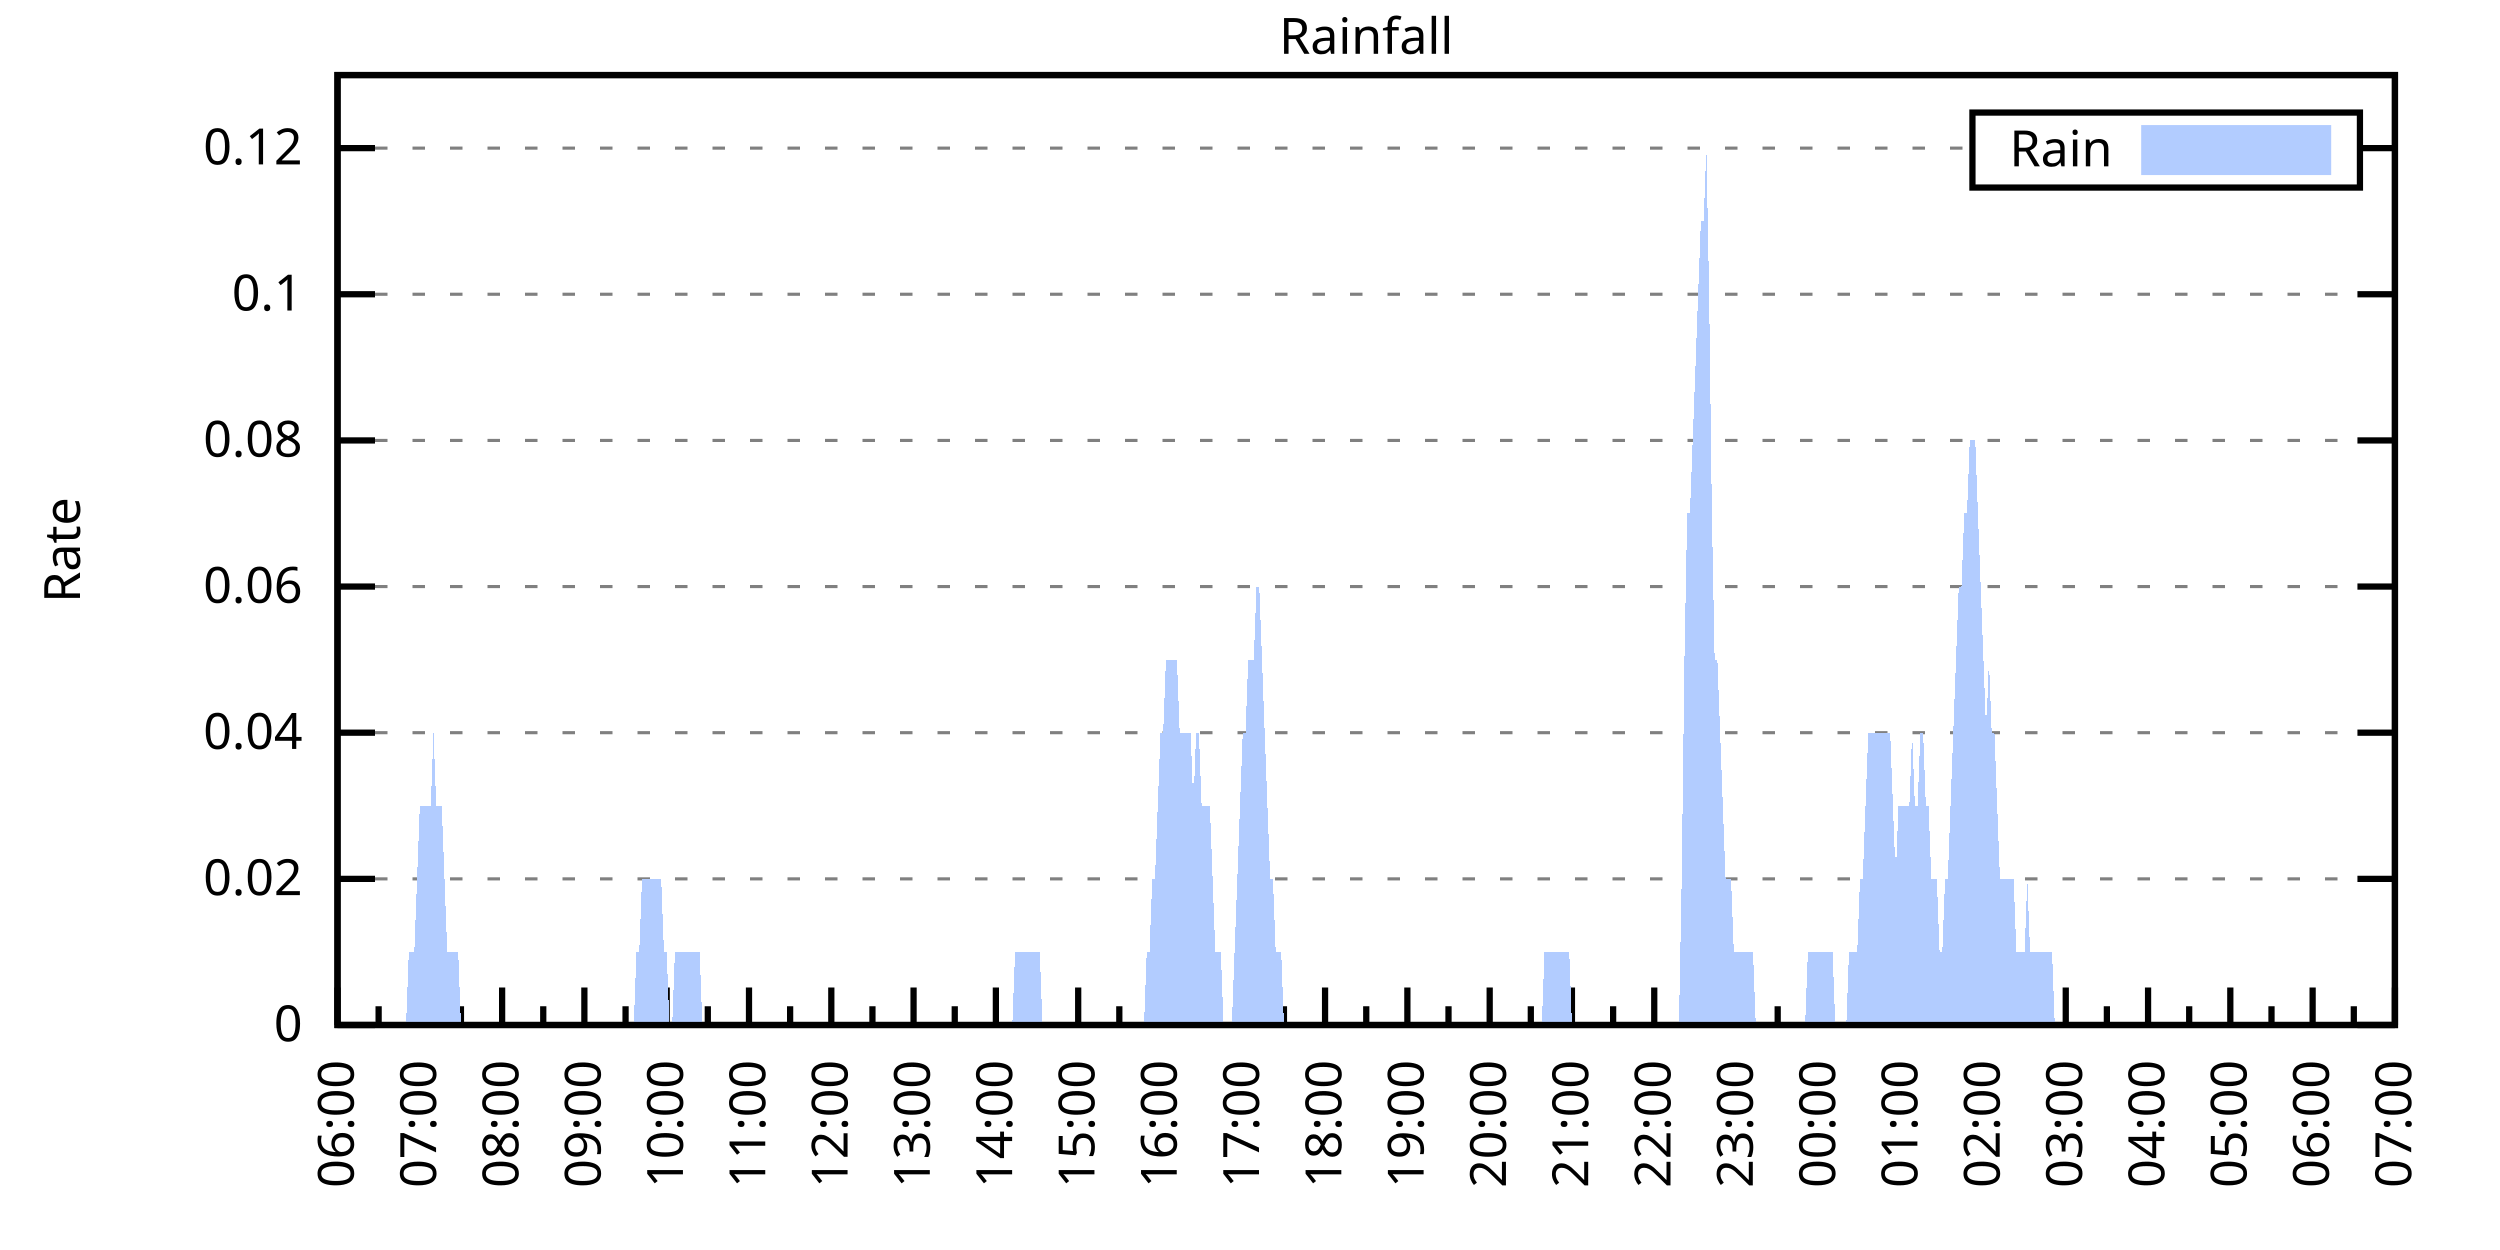
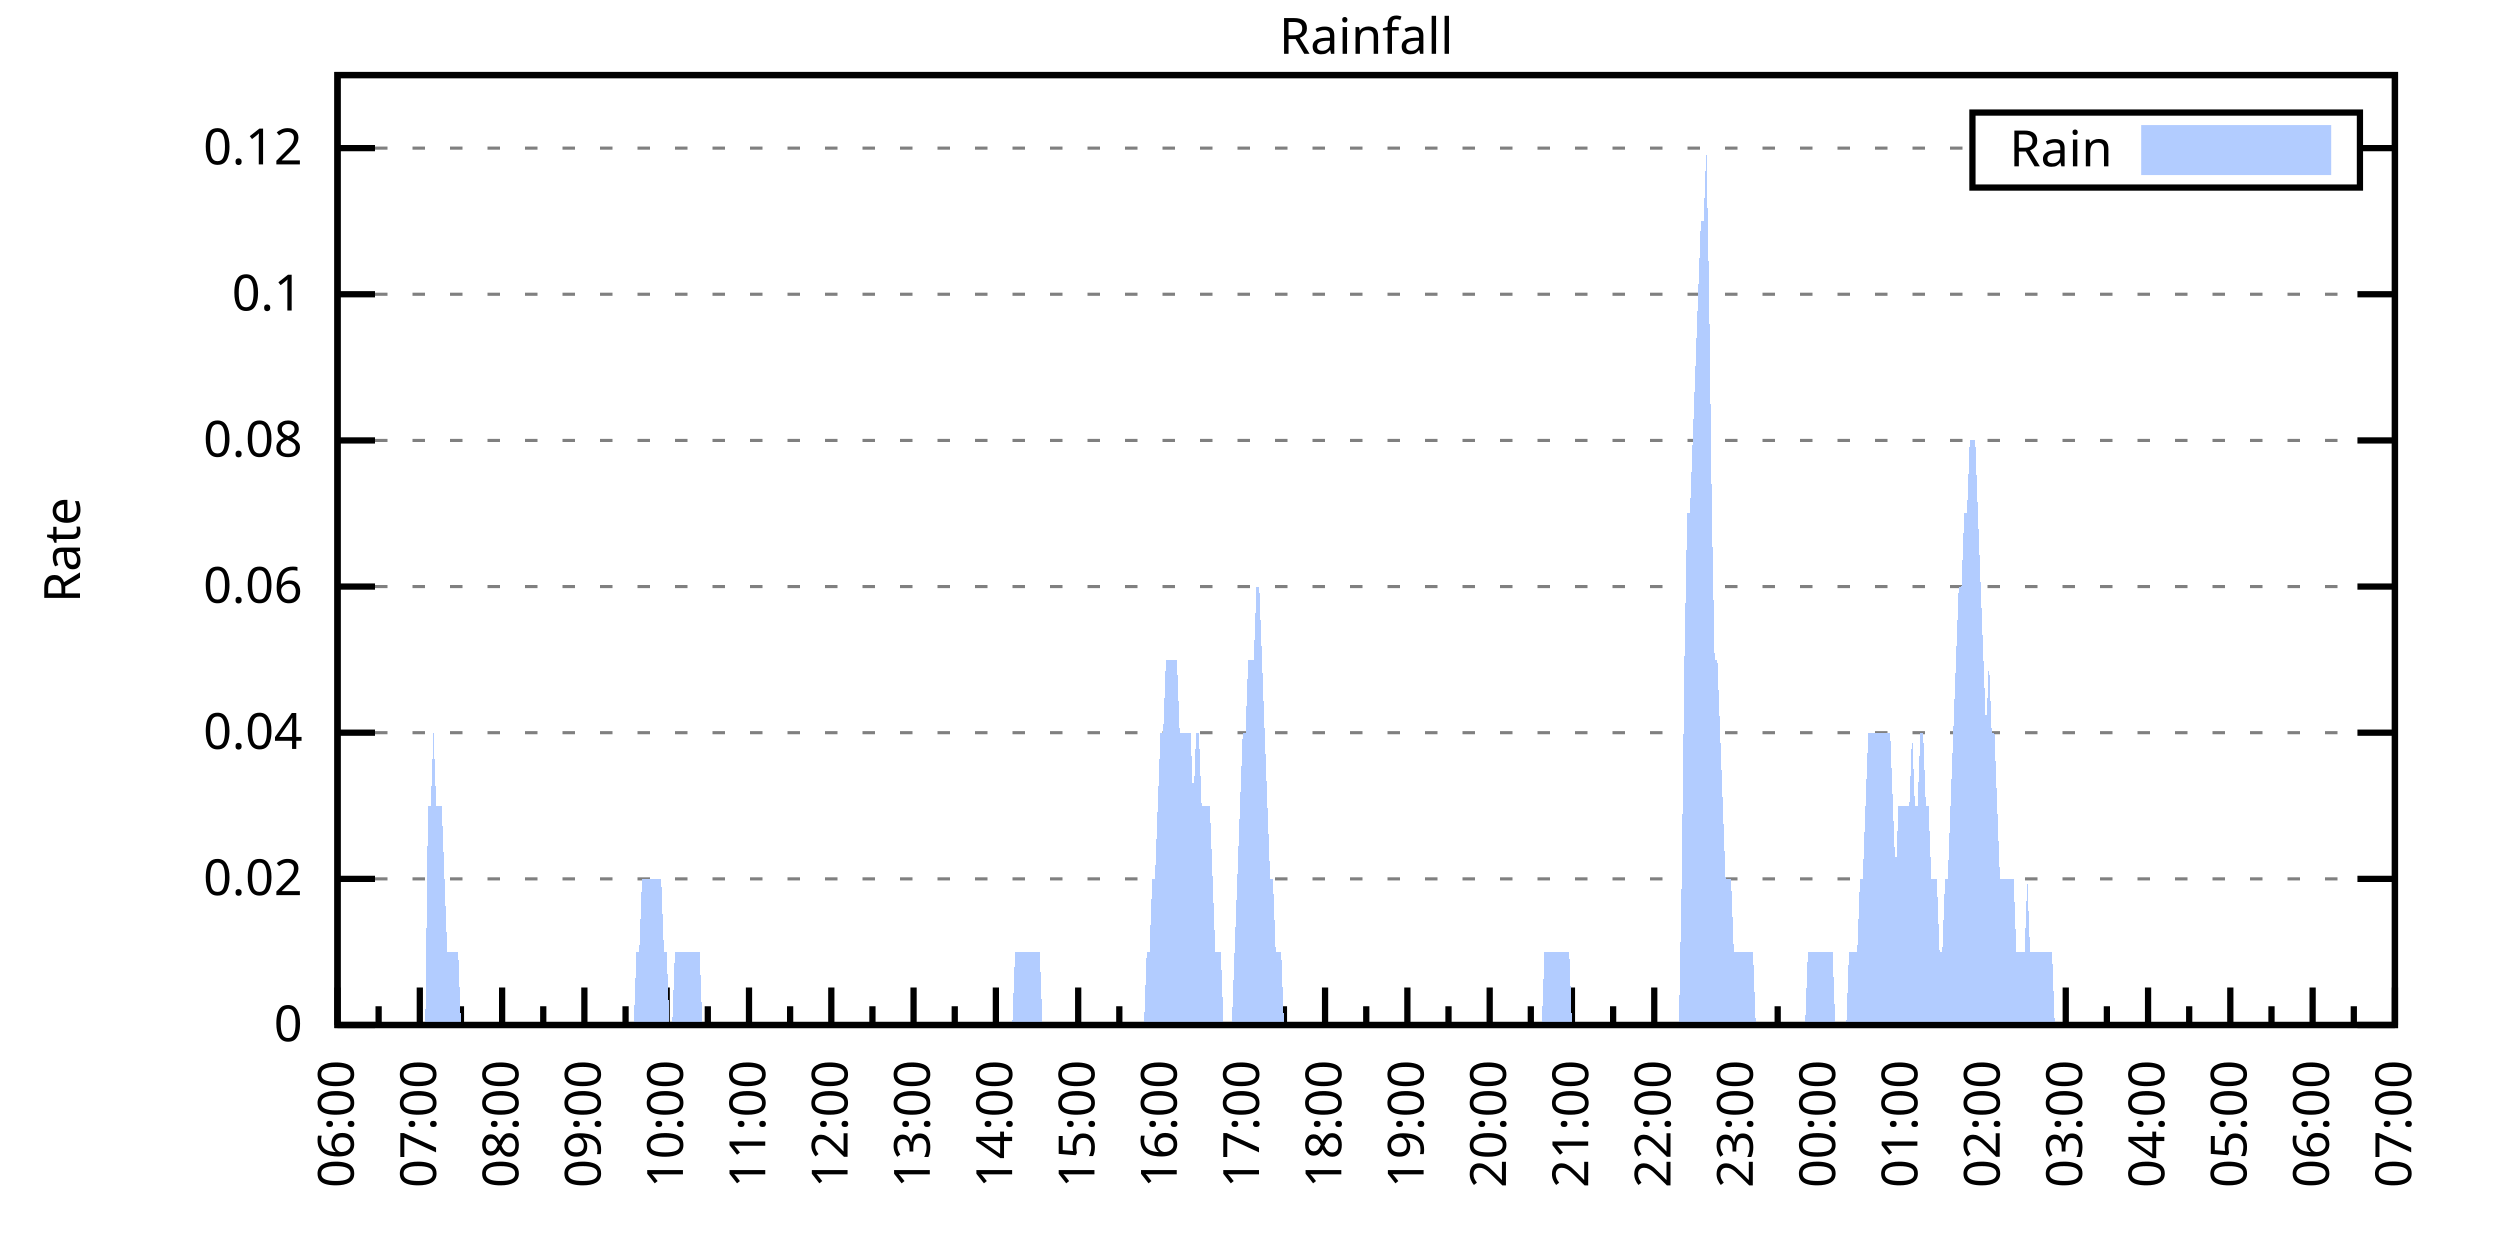
<svg xmlns="http://www.w3.org/2000/svg" xmlns:xlink="http://www.w3.org/1999/xlink" width="400" height="200" viewBox="0 0 400 200">
  <g id="gnuplot_canvas">
    <rect x="0" y="0" width="400" height="200" fill="none" />
    <defs>
      <circle id="gpDot" r="0.5" stroke-width="0.5" stroke="currentColor" />
      <path id="gpPt0" stroke-width="0.333" stroke="currentColor" d="M-1,0 h2 M0,-1 v2" />
      <path id="gpPt1" stroke-width="0.333" stroke="currentColor" d="M-1,-1 L1,1 M1,-1 L-1,1" />
      <path id="gpPt2" stroke-width="0.333" stroke="currentColor" d="M-1,0 L1,0 M0,-1 L0,1 M-1,-1 L1,1 M-1,1 L1,-1" />
      <rect id="gpPt3" stroke-width="0.333" stroke="currentColor" x="-1" y="-1" width="2" height="2" />
      <rect id="gpPt4" stroke-width="0.333" stroke="currentColor" fill="currentColor" x="-1" y="-1" width="2" height="2" />
      <circle id="gpPt5" stroke-width="0.333" stroke="currentColor" cx="0" cy="0" r="1" />
      <use xlink:href="#gpPt5" id="gpPt6" fill="currentColor" stroke="none" />
      <path id="gpPt7" stroke-width="0.333" stroke="currentColor" d="M0,-1.33 L-1.33,0.67 L1.33,0.67 z" />
      <use xlink:href="#gpPt7" id="gpPt8" fill="currentColor" stroke="none" />
      <use xlink:href="#gpPt7" id="gpPt9" stroke="currentColor" transform="rotate(180)" />
      <use xlink:href="#gpPt9" id="gpPt10" fill="currentColor" stroke="none" />
      <use xlink:href="#gpPt3" id="gpPt11" stroke="currentColor" transform="rotate(45)" />
      <use xlink:href="#gpPt11" id="gpPt12" fill="currentColor" stroke="none" />
      <path id="gpPt13" stroke-width="0.333" stroke="currentColor" d="M0,1.330 L1.265,0.411 L0.782,-1.067 L-0.782,-1.076 L-1.265,0.411 z" />
      <use xlink:href="#gpPt13" id="gpPt14" fill="currentColor" stroke="none" />
      <filter id="textbox" filterUnits="objectBoundingBox" x="0" y="0" height="1" width="1">
        <feFlood flood-color="white" flood-opacity="1" result="bgnd" />
        <feComposite in="SourceGraphic" in2="bgnd" operator="atop" />
      </filter>
      <filter id="greybox" filterUnits="objectBoundingBox" x="0" y="0" height="1" width="1">
        <feFlood flood-color="lightgrey" flood-opacity="1" result="grey" />
        <feComposite in="SourceGraphic" in2="grey" operator="atop" />
      </filter>
    </defs>
    <g fill="none" color="white" stroke="currentColor" stroke-width="1.00" stroke-linecap="butt" stroke-linejoin="miter">
</g>
    <g fill="none" color="black" stroke="currentColor" stroke-width="1.00" stroke-linecap="butt" stroke-linejoin="miter">
      <g stroke="none" shape-rendering="crispEdges">
        <polygon fill="rgb(255, 255, 255)" points="54.00,164.00 383.18,164.00 383.18,12.02 54.00,12.02 " />
      </g>
    </g>
    <g fill="none" color="black" stroke="currentColor" stroke-width="1.00" stroke-linecap="butt" stroke-linejoin="miter">
</g>
    <g fill="none" color="black" stroke="black" stroke-width="0.50" stroke-linecap="butt" stroke-linejoin="miter">
</g>
    <g fill="none" color="gray" stroke="currentColor" stroke-width="0.50" stroke-linecap="butt" stroke-linejoin="miter">
      <path stroke="gray" stroke-dasharray="2,4" class="gridline" d="M54.00,164.00 L383.19,164.00  " />
    </g>
    <g fill="none" color="gray" stroke="gray" stroke-width="1.00" stroke-linecap="butt" stroke-linejoin="miter">
</g>
    <g fill="none" color="black" stroke="currentColor" stroke-width="1.00" stroke-linecap="butt" stroke-linejoin="miter">
      <path stroke="black" d="M54.00,164.00 L60.00,164.00 M383.19,164.00 L377.19,164.00  " />
      <g transform="translate(48.40,166.60)" stroke="none" fill="black" font-family="Sans" font-size="8.00" text-anchor="end">
        <text>
          <tspan font-family="Sans"> 0</tspan>
        </text>
      </g>
    </g>
    <g fill="none" color="black" stroke="currentColor" stroke-width="1.00" stroke-linecap="butt" stroke-linejoin="miter">
</g>
    <g fill="none" color="black" stroke="black" stroke-width="0.50" stroke-linecap="butt" stroke-linejoin="miter">
</g>
    <g fill="none" color="gray" stroke="currentColor" stroke-width="0.50" stroke-linecap="butt" stroke-linejoin="miter">
      <path stroke="gray" stroke-dasharray="2,4" class="gridline" d="M54.00,140.62 L383.19,140.62  " />
    </g>
    <g fill="none" color="gray" stroke="gray" stroke-width="1.00" stroke-linecap="butt" stroke-linejoin="miter">
</g>
    <g fill="none" color="black" stroke="currentColor" stroke-width="1.00" stroke-linecap="butt" stroke-linejoin="miter">
      <path stroke="black" d="M54.00,140.62 L60.00,140.62 M383.19,140.62 L377.19,140.62  " />
      <g transform="translate(48.40,143.22)" stroke="none" fill="black" font-family="Sans" font-size="8.00" text-anchor="end">
        <text>
          <tspan font-family="Sans"> 0.02</tspan>
        </text>
      </g>
    </g>
    <g fill="none" color="black" stroke="currentColor" stroke-width="1.00" stroke-linecap="butt" stroke-linejoin="miter">
</g>
    <g fill="none" color="black" stroke="black" stroke-width="0.50" stroke-linecap="butt" stroke-linejoin="miter">
</g>
    <g fill="none" color="gray" stroke="currentColor" stroke-width="0.50" stroke-linecap="butt" stroke-linejoin="miter">
      <path stroke="gray" stroke-dasharray="2,4" class="gridline" d="M54.00,117.23 L383.19,117.23  " />
    </g>
    <g fill="none" color="gray" stroke="gray" stroke-width="1.00" stroke-linecap="butt" stroke-linejoin="miter">
</g>
    <g fill="none" color="black" stroke="currentColor" stroke-width="1.00" stroke-linecap="butt" stroke-linejoin="miter">
      <path stroke="black" d="M54.00,117.23 L60.00,117.23 M383.19,117.23 L377.19,117.23  " />
      <g transform="translate(48.40,119.83)" stroke="none" fill="black" font-family="Sans" font-size="8.00" text-anchor="end">
        <text>
          <tspan font-family="Sans"> 0.04</tspan>
        </text>
      </g>
    </g>
    <g fill="none" color="black" stroke="currentColor" stroke-width="1.00" stroke-linecap="butt" stroke-linejoin="miter">
</g>
    <g fill="none" color="black" stroke="black" stroke-width="0.50" stroke-linecap="butt" stroke-linejoin="miter">
</g>
    <g fill="none" color="gray" stroke="currentColor" stroke-width="0.50" stroke-linecap="butt" stroke-linejoin="miter">
      <path stroke="gray" stroke-dasharray="2,4" class="gridline" d="M54.00,93.85 L383.19,93.85  " />
    </g>
    <g fill="none" color="gray" stroke="gray" stroke-width="1.00" stroke-linecap="butt" stroke-linejoin="miter">
</g>
    <g fill="none" color="black" stroke="currentColor" stroke-width="1.00" stroke-linecap="butt" stroke-linejoin="miter">
      <path stroke="black" d="M54.00,93.85 L60.00,93.85 M383.19,93.85 L377.19,93.85  " />
      <g transform="translate(48.40,96.45)" stroke="none" fill="black" font-family="Sans" font-size="8.00" text-anchor="end">
        <text>
          <tspan font-family="Sans"> 0.06</tspan>
        </text>
      </g>
    </g>
    <g fill="none" color="black" stroke="currentColor" stroke-width="1.00" stroke-linecap="butt" stroke-linejoin="miter">
</g>
    <g fill="none" color="black" stroke="black" stroke-width="0.50" stroke-linecap="butt" stroke-linejoin="miter">
</g>
    <g fill="none" color="gray" stroke="currentColor" stroke-width="0.50" stroke-linecap="butt" stroke-linejoin="miter">
      <path stroke="gray" stroke-dasharray="2,4" class="gridline" d="M54.00,70.47 L383.19,70.47  " />
    </g>
    <g fill="none" color="gray" stroke="gray" stroke-width="1.00" stroke-linecap="butt" stroke-linejoin="miter">
</g>
    <g fill="none" color="black" stroke="currentColor" stroke-width="1.00" stroke-linecap="butt" stroke-linejoin="miter">
      <path stroke="black" d="M54.00,70.47 L60.00,70.47 M383.19,70.47 L377.19,70.47  " />
      <g transform="translate(48.40,73.07)" stroke="none" fill="black" font-family="Sans" font-size="8.00" text-anchor="end">
        <text>
          <tspan font-family="Sans"> 0.08</tspan>
        </text>
      </g>
    </g>
    <g fill="none" color="black" stroke="currentColor" stroke-width="1.00" stroke-linecap="butt" stroke-linejoin="miter">
</g>
    <g fill="none" color="black" stroke="black" stroke-width="0.50" stroke-linecap="butt" stroke-linejoin="miter">
</g>
    <g fill="none" color="gray" stroke="currentColor" stroke-width="0.50" stroke-linecap="butt" stroke-linejoin="miter">
      <path stroke="gray" stroke-dasharray="2,4" class="gridline" d="M54.00,47.08 L383.19,47.08  " />
    </g>
    <g fill="none" color="gray" stroke="gray" stroke-width="1.00" stroke-linecap="butt" stroke-linejoin="miter">
</g>
    <g fill="none" color="black" stroke="currentColor" stroke-width="1.00" stroke-linecap="butt" stroke-linejoin="miter">
      <path stroke="black" d="M54.00,47.08 L60.00,47.08 M383.19,47.08 L377.19,47.08  " />
      <g transform="translate(48.40,49.68)" stroke="none" fill="black" font-family="Sans" font-size="8.00" text-anchor="end">
        <text>
          <tspan font-family="Sans"> 0.1</tspan>
        </text>
      </g>
    </g>
    <g fill="none" color="black" stroke="currentColor" stroke-width="1.00" stroke-linecap="butt" stroke-linejoin="miter">
</g>
    <g fill="none" color="black" stroke="black" stroke-width="0.50" stroke-linecap="butt" stroke-linejoin="miter">
</g>
    <g fill="none" color="gray" stroke="currentColor" stroke-width="0.50" stroke-linecap="butt" stroke-linejoin="miter">
      <path stroke="gray" stroke-dasharray="2,4" class="gridline" d="M54.00,23.70 L315.59,23.70 M377.59,23.70 L383.19,23.70  " />
    </g>
    <g fill="none" color="gray" stroke="gray" stroke-width="1.00" stroke-linecap="butt" stroke-linejoin="miter">
</g>
    <g fill="none" color="black" stroke="currentColor" stroke-width="1.00" stroke-linecap="butt" stroke-linejoin="miter">
      <path stroke="black" d="M54.00,23.70 L60.00,23.70 M383.19,23.70 L377.19,23.70  " />
      <g transform="translate(48.40,26.30)" stroke="none" fill="black" font-family="Sans" font-size="8.00" text-anchor="end">
        <text>
          <tspan font-family="Sans"> 0.12</tspan>
        </text>
      </g>
    </g>
    <g fill="none" color="black" stroke="currentColor" stroke-width="1.00" stroke-linecap="butt" stroke-linejoin="miter">
      <path stroke="black" d="M54.00,164.00 L54.00,158.00  " />
      <g transform="translate(56.60,169.60) rotate(270)" stroke="none" fill="black" font-family="Sans" font-size="8.00" text-anchor="end">
        <text>
          <tspan font-family="Sans">06:00</tspan>
        </text>
      </g>
    </g>
    <g fill="none" color="black" stroke="currentColor" stroke-width="1.00" stroke-linecap="butt" stroke-linejoin="miter">
      <path stroke="black" d="M60.58,164.00 L60.58,161.00 M67.17,164.00 L67.17,158.00  " />
      <g transform="translate(69.77,169.60) rotate(270)" stroke="none" fill="black" font-family="Sans" font-size="8.00" text-anchor="end">
        <text>
          <tspan font-family="Sans">07:00</tspan>
        </text>
      </g>
    </g>
    <g fill="none" color="black" stroke="currentColor" stroke-width="1.00" stroke-linecap="butt" stroke-linejoin="miter">
      <path stroke="black" d="M73.75,164.00 L73.75,161.00 M80.34,164.00 L80.34,158.00  " />
      <g transform="translate(82.94,169.60) rotate(270)" stroke="none" fill="black" font-family="Sans" font-size="8.00" text-anchor="end">
        <text>
          <tspan font-family="Sans">08:00</tspan>
        </text>
      </g>
    </g>
    <g fill="none" color="black" stroke="currentColor" stroke-width="1.00" stroke-linecap="butt" stroke-linejoin="miter">
      <path stroke="black" d="M86.92,164.00 L86.92,161.00 M93.50,164.00 L93.50,158.00  " />
      <g transform="translate(96.10,169.60) rotate(270)" stroke="none" fill="black" font-family="Sans" font-size="8.00" text-anchor="end">
        <text>
          <tspan font-family="Sans">09:00</tspan>
        </text>
      </g>
    </g>
    <g fill="none" color="black" stroke="currentColor" stroke-width="1.00" stroke-linecap="butt" stroke-linejoin="miter">
      <path stroke="black" d="M100.09,164.00 L100.09,161.00 M106.67,164.00 L106.67,158.00  " />
      <g transform="translate(109.27,169.60) rotate(270)" stroke="none" fill="black" font-family="Sans" font-size="8.00" text-anchor="end">
        <text>
          <tspan font-family="Sans">10:00</tspan>
        </text>
      </g>
    </g>
    <g fill="none" color="black" stroke="currentColor" stroke-width="1.00" stroke-linecap="butt" stroke-linejoin="miter">
      <path stroke="black" d="M113.25,164.00 L113.25,161.00 M119.84,164.00 L119.84,158.00  " />
      <g transform="translate(122.44,169.60) rotate(270)" stroke="none" fill="black" font-family="Sans" font-size="8.00" text-anchor="end">
        <text>
          <tspan font-family="Sans">11:00</tspan>
        </text>
      </g>
    </g>
    <g fill="none" color="black" stroke="currentColor" stroke-width="1.00" stroke-linecap="butt" stroke-linejoin="miter">
      <path stroke="black" d="M126.42,164.00 L126.42,161.00 M133.01,164.00 L133.01,158.00  " />
      <g transform="translate(135.61,169.60) rotate(270)" stroke="none" fill="black" font-family="Sans" font-size="8.00" text-anchor="end">
        <text>
          <tspan font-family="Sans">12:00</tspan>
        </text>
      </g>
    </g>
    <g fill="none" color="black" stroke="currentColor" stroke-width="1.00" stroke-linecap="butt" stroke-linejoin="miter">
      <path stroke="black" d="M139.59,164.00 L139.59,161.00 M146.17,164.00 L146.17,158.00  " />
      <g transform="translate(148.77,169.60) rotate(270)" stroke="none" fill="black" font-family="Sans" font-size="8.00" text-anchor="end">
        <text>
          <tspan font-family="Sans">13:00</tspan>
        </text>
      </g>
    </g>
    <g fill="none" color="black" stroke="currentColor" stroke-width="1.00" stroke-linecap="butt" stroke-linejoin="miter">
      <path stroke="black" d="M152.76,164.00 L152.76,161.00 M159.34,164.00 L159.34,158.00  " />
      <g transform="translate(161.94,169.60) rotate(270)" stroke="none" fill="black" font-family="Sans" font-size="8.00" text-anchor="end">
        <text>
          <tspan font-family="Sans">14:00</tspan>
        </text>
      </g>
    </g>
    <g fill="none" color="black" stroke="currentColor" stroke-width="1.00" stroke-linecap="butt" stroke-linejoin="miter">
      <path stroke="black" d="M165.92,164.00 L165.92,161.00 M172.51,164.00 L172.51,158.00  " />
      <g transform="translate(175.11,169.60) rotate(270)" stroke="none" fill="black" font-family="Sans" font-size="8.00" text-anchor="end">
        <text>
          <tspan font-family="Sans">15:00</tspan>
        </text>
      </g>
    </g>
    <g fill="none" color="black" stroke="currentColor" stroke-width="1.00" stroke-linecap="butt" stroke-linejoin="miter">
      <path stroke="black" d="M179.09,164.00 L179.09,161.00 M185.68,164.00 L185.68,158.00  " />
      <g transform="translate(188.28,169.60) rotate(270)" stroke="none" fill="black" font-family="Sans" font-size="8.00" text-anchor="end">
        <text>
          <tspan font-family="Sans">16:00</tspan>
        </text>
      </g>
    </g>
    <g fill="none" color="black" stroke="currentColor" stroke-width="1.00" stroke-linecap="butt" stroke-linejoin="miter">
      <path stroke="black" d="M192.26,164.00 L192.26,161.00 M198.84,164.00 L198.84,158.00  " />
      <g transform="translate(201.44,169.60) rotate(270)" stroke="none" fill="black" font-family="Sans" font-size="8.00" text-anchor="end">
        <text>
          <tspan font-family="Sans">17:00</tspan>
        </text>
      </g>
    </g>
    <g fill="none" color="black" stroke="currentColor" stroke-width="1.00" stroke-linecap="butt" stroke-linejoin="miter">
      <path stroke="black" d="M205.43,164.00 L205.43,161.00 M212.01,164.00 L212.01,158.00  " />
      <g transform="translate(214.61,169.60) rotate(270)" stroke="none" fill="black" font-family="Sans" font-size="8.00" text-anchor="end">
        <text>
          <tspan font-family="Sans">18:00</tspan>
        </text>
      </g>
    </g>
    <g fill="none" color="black" stroke="currentColor" stroke-width="1.00" stroke-linecap="butt" stroke-linejoin="miter">
      <path stroke="black" d="M218.60,164.00 L218.60,161.00 M225.18,164.00 L225.18,158.00  " />
      <g transform="translate(227.78,169.60) rotate(270)" stroke="none" fill="black" font-family="Sans" font-size="8.00" text-anchor="end">
        <text>
          <tspan font-family="Sans">19:00</tspan>
        </text>
      </g>
    </g>
    <g fill="none" color="black" stroke="currentColor" stroke-width="1.00" stroke-linecap="butt" stroke-linejoin="miter">
      <path stroke="black" d="M231.76,164.00 L231.76,161.00 M238.35,164.00 L238.35,158.00  " />
      <g transform="translate(240.95,169.60) rotate(270)" stroke="none" fill="black" font-family="Sans" font-size="8.00" text-anchor="end">
        <text>
          <tspan font-family="Sans">20:00</tspan>
        </text>
      </g>
    </g>
    <g fill="none" color="black" stroke="currentColor" stroke-width="1.00" stroke-linecap="butt" stroke-linejoin="miter">
      <path stroke="black" d="M244.93,164.00 L244.93,161.00 M251.51,164.00 L251.51,158.00  " />
      <g transform="translate(254.11,169.60) rotate(270)" stroke="none" fill="black" font-family="Sans" font-size="8.00" text-anchor="end">
        <text>
          <tspan font-family="Sans">21:00</tspan>
        </text>
      </g>
    </g>
    <g fill="none" color="black" stroke="currentColor" stroke-width="1.00" stroke-linecap="butt" stroke-linejoin="miter">
      <path stroke="black" d="M258.10,164.00 L258.10,161.00 M264.68,164.00 L264.68,158.00  " />
      <g transform="translate(267.28,169.60) rotate(270)" stroke="none" fill="black" font-family="Sans" font-size="8.00" text-anchor="end">
        <text>
          <tspan font-family="Sans">22:00</tspan>
        </text>
      </g>
    </g>
    <g fill="none" color="black" stroke="currentColor" stroke-width="1.00" stroke-linecap="butt" stroke-linejoin="miter">
      <path stroke="black" d="M271.27,164.00 L271.27,161.00 M277.85,164.00 L277.85,158.00  " />
      <g transform="translate(280.45,169.60) rotate(270)" stroke="none" fill="black" font-family="Sans" font-size="8.00" text-anchor="end">
        <text>
          <tspan font-family="Sans">23:00</tspan>
        </text>
      </g>
    </g>
    <g fill="none" color="black" stroke="currentColor" stroke-width="1.00" stroke-linecap="butt" stroke-linejoin="miter">
      <path stroke="black" d="M284.43,164.00 L284.43,161.00 M291.02,164.00 L291.02,158.00  " />
      <g transform="translate(293.62,169.60) rotate(270)" stroke="none" fill="black" font-family="Sans" font-size="8.00" text-anchor="end">
        <text>
          <tspan font-family="Sans">00:00</tspan>
        </text>
      </g>
    </g>
    <g fill="none" color="black" stroke="currentColor" stroke-width="1.00" stroke-linecap="butt" stroke-linejoin="miter">
      <path stroke="black" d="M297.60,164.00 L297.60,161.00 M304.18,164.00 L304.18,158.00  " />
      <g transform="translate(306.78,169.60) rotate(270)" stroke="none" fill="black" font-family="Sans" font-size="8.00" text-anchor="end">
        <text>
          <tspan font-family="Sans">01:00</tspan>
        </text>
      </g>
    </g>
    <g fill="none" color="black" stroke="currentColor" stroke-width="1.00" stroke-linecap="butt" stroke-linejoin="miter">
      <path stroke="black" d="M310.77,164.00 L310.77,161.00 M317.35,164.00 L317.35,158.00  " />
      <g transform="translate(319.95,169.60) rotate(270)" stroke="none" fill="black" font-family="Sans" font-size="8.00" text-anchor="end">
        <text>
          <tspan font-family="Sans">02:00</tspan>
        </text>
      </g>
    </g>
    <g fill="none" color="black" stroke="currentColor" stroke-width="1.00" stroke-linecap="butt" stroke-linejoin="miter">
      <path stroke="black" d="M323.94,164.00 L323.94,161.00 M330.52,164.00 L330.52,158.00  " />
      <g transform="translate(333.12,169.60) rotate(270)" stroke="none" fill="black" font-family="Sans" font-size="8.00" text-anchor="end">
        <text>
          <tspan font-family="Sans">03:00</tspan>
        </text>
      </g>
    </g>
    <g fill="none" color="black" stroke="currentColor" stroke-width="1.00" stroke-linecap="butt" stroke-linejoin="miter">
      <path stroke="black" d="M337.10,164.00 L337.10,161.00 M343.69,164.00 L343.69,158.00  " />
      <g transform="translate(346.29,169.60) rotate(270)" stroke="none" fill="black" font-family="Sans" font-size="8.00" text-anchor="end">
        <text>
          <tspan font-family="Sans">04:00</tspan>
        </text>
      </g>
    </g>
    <g fill="none" color="black" stroke="currentColor" stroke-width="1.00" stroke-linecap="butt" stroke-linejoin="miter">
      <path stroke="black" d="M350.27,164.00 L350.27,161.00 M356.85,164.00 L356.85,158.00  " />
      <g transform="translate(359.45,169.60) rotate(270)" stroke="none" fill="black" font-family="Sans" font-size="8.00" text-anchor="end">
        <text>
          <tspan font-family="Sans">05:00</tspan>
        </text>
      </g>
    </g>
    <g fill="none" color="black" stroke="currentColor" stroke-width="1.00" stroke-linecap="butt" stroke-linejoin="miter">
      <path stroke="black" d="M363.44,164.00 L363.44,161.00 M370.02,164.00 L370.02,158.00  " />
      <g transform="translate(372.62,169.60) rotate(270)" stroke="none" fill="black" font-family="Sans" font-size="8.00" text-anchor="end">
        <text>
          <tspan font-family="Sans">06:00</tspan>
        </text>
      </g>
    </g>
    <g fill="none" color="black" stroke="currentColor" stroke-width="1.00" stroke-linecap="butt" stroke-linejoin="miter">
      <path stroke="black" d="M376.61,164.00 L376.61,161.00 M383.19,164.00 L383.19,158.00  " />
      <g transform="translate(385.79,169.60) rotate(270)" stroke="none" fill="black" font-family="Sans" font-size="8.00" text-anchor="end">
        <text>
          <tspan font-family="Sans">07:00</tspan>
        </text>
      </g>
    </g>
    <g fill="none" color="black" stroke="currentColor" stroke-width="1.00" stroke-linecap="butt" stroke-linejoin="miter">
</g>
    <g fill="none" color="black" stroke="currentColor" stroke-width="1.00" stroke-linecap="butt" stroke-linejoin="miter">
      <path stroke="black" d="M54.00,12.01 L54.00,164.00 L383.19,164.00 L383.19,12.01 L54.00,12.01 Z  " />
    </g>
    <g fill="none" color="black" stroke="currentColor" stroke-width="1.00" stroke-linecap="butt" stroke-linejoin="miter">
      <g transform="translate(12.80,88.01) rotate(270)" stroke="none" fill="black" font-family="Sans" font-size="8.00" text-anchor="middle">
        <text>
          <tspan font-family="Sans">Rate</tspan>
        </text>
      </g>
    </g>
    <g fill="none" color="black" stroke="currentColor" stroke-width="1.00" stroke-linecap="butt" stroke-linejoin="miter">
</g>
    <g fill="none" color="black" stroke="currentColor" stroke-width="1.00" stroke-linecap="butt" stroke-linejoin="miter">
      <path stroke="black" d="M315.59,30.01 L315.59,18.01 L377.59,18.01 L377.59,30.01 L315.59,30.01 Z  " />
    </g>
    <g id="Rainfall_plot_1">
      <g fill="none" color="white" stroke="black" stroke-width="2.00" stroke-linecap="butt" stroke-linejoin="miter">
</g>
      <g fill="none" color="black" stroke="currentColor" stroke-width="2.00" stroke-linecap="butt" stroke-linejoin="miter">
        <g transform="translate(337.99,26.61)" stroke="none" fill="black" font-family="Sans" font-size="8.00" text-anchor="end">
          <text>
            <tspan font-family="Sans">Rain</tspan>
          </text>
        </g>
      </g>
      <g fill="none" color="black" stroke="currentColor" stroke-width="2.00" stroke-linecap="butt" stroke-linejoin="miter">
        <g stroke="none" shape-rendering="crispEdges">
          <polygon fill="rgb(178, 204, 255)" points="343.59,27.01 371.99,27.01 371.99,21.01 343.59,21.01 " />
        </g>
        <path stroke="rgb(178, 204, 255)" d="M343.59,27.01 L371.99,27.01 L371.99,21.01 L343.59,21.01 L343.59,27.01 Z  " />
      </g>
      <g fill="none" color="black" stroke="currentColor" stroke-width="2.00" stroke-linecap="butt" stroke-linejoin="miter">
        <g stroke="none" shape-rendering="crispEdges">
-           <polygon fill="rgb(178, 204, 255)" points="61.02,164.00 61.46,164.00 61.90,164.00 62.34,164.00 62.78,164.00 63.22,164.00 63.66,164.00 64.10,164.00 64.53,164.00 64.97,164.00 65.41,152.31 65.85,152.31 66.29,152.31 66.73,140.62 67.17,128.93 67.61,128.93 68.05,128.93 68.48,128.93 68.92,128.93 69.36,117.23 69.80,128.93 70.24,128.93 70.68,128.93 71.12,140.62 71.56,152.31 72.00,152.31 72.43,152.31 72.87,152.31 73.31,152.31 73.75,164.00 74.19,164.00 74.63,164.00 75.07,164.00 75.51,164.00 75.95,164.00 76.38,164.00 76.82,164.00 77.26,164.00 77.70,164.00 78.14,164.00 78.58,164.00 79.02,164.00 79.46,164.00 79.90,164.00 80.34,164.00 80.77,164.00 81.21,164.00 81.65,164.00 82.09,164.00 82.53,164.00 82.97,164.00 83.41,164.00 83.85,164.00 84.29,164.00 84.72,164.00 85.16,164.00 85.60,164.00 86.04,164.00 86.48,164.00 86.92,164.00 87.36,164.00 87.80,164.00 88.24,164.00 88.67,164.00 89.11,164.00 89.55,164.00 89.99,164.00 90.43,164.00 90.87,164.00 91.31,164.00 91.75,164.00 92.19,164.00 92.62,164.00 93.06,164.00 93.50,164.00 93.94,164.00 94.38,164.00 94.82,164.00 95.26,164.00 95.70,164.00 96.14,164.00 96.58,164.00 97.01,164.00 97.45,164.00 97.89,164.00 98.33,164.00 98.77,164.00 99.21,164.00 99.65,164.00 100.09,164.00 100.53,164.00 100.96,164.00 101.40,164.00 101.84,152.31 102.28,152.31 102.72,140.62 103.16,140.62 103.60,140.62 104.04,140.62 104.48,140.62 104.91,140.62 105.35,140.62 105.79,140.62 106.23,152.31 106.67,152.31 107.11,164.00 107.55,164.00 107.99,152.31 108.43,152.31 108.87,152.31 109.30,152.31 109.74,152.31 110.18,152.31 110.62,152.31 111.06,152.31 111.50,152.31 111.94,152.31 112.38,164.00 112.82,164.00 113.25,164.00 113.69,164.00 114.13,164.00 114.57,164.00 115.01,164.00 115.45,164.00 115.89,164.00 116.33,164.00 116.77,164.00 117.20,164.00 117.64,164.00 118.08,164.00 118.52,164.00 118.96,164.00 119.40,164.00 119.84,164.00 120.28,164.00 120.72,164.00 121.15,164.00 121.59,164.00 122.03,164.00 122.47,164.00 122.91,164.00 123.35,164.00 123.79,164.00 124.23,164.00 124.67,164.00 125.11,164.00 125.54,164.00 125.98,164.00 126.42,164.00 126.86,164.00 127.30,164.00 127.74,164.00 128.18,164.00 128.62,164.00 129.06,164.00 129.49,164.00 129.93,164.00 130.37,164.00 130.81,164.00 131.25,164.00 131.69,164.00 132.13,164.00 132.57,164.00 133.01,164.00 133.44,164.00 133.88,164.00 134.32,164.00 134.76,164.00 135.20,164.00 135.64,164.00 136.08,164.00 136.52,164.00 136.96,164.00 137.39,164.00 137.83,164.00 138.27,164.00 138.71,164.00 139.15,164.00 139.59,164.00 140.03,164.00 140.47,164.00 140.91,164.00 141.35,164.00 141.78,164.00 142.22,164.00 142.66,164.00 143.10,164.00 143.54,164.00 143.98,164.00 144.42,164.00 144.86,164.00 145.30,164.00 145.73,164.00 146.17,164.00 146.61,164.00 147.05,164.00 147.49,164.00 147.93,164.00 148.37,164.00 148.81,164.00 149.25,164.00 149.68,164.00 150.12,164.00 150.56,164.00 151.00,164.00 151.44,164.00 151.88,164.00 152.32,164.00 152.76,164.00 153.20,164.00 153.63,164.00 154.07,164.00 154.51,164.00 154.95,164.00 155.39,164.00 155.83,164.00 156.27,164.00 156.71,164.00 157.15,164.00 157.59,164.00 158.02,164.00 158.46,164.00 158.90,164.00 159.34,164.00 159.78,164.00 160.22,164.00 160.66,164.00 161.10,164.00 161.54,164.00 161.97,164.00 162.41,152.31 162.85,152.31 163.29,152.31 163.73,152.31 164.17,152.31 164.61,152.31 165.05,152.31 165.49,152.31 165.92,152.31 166.36,152.31 166.80,164.00 167.24,164.00 167.68,164.00 168.12,164.00 168.56,164.00 169.00,164.00 169.44,164.00 169.87,164.00 170.31,164.00 170.75,164.00 171.19,164.00 171.63,164.00 172.07,164.00 172.51,164.00 172.95,164.00 173.39,164.00 173.83,164.00 174.26,164.00 174.70,164.00 175.14,164.00 175.58,164.00 176.02,164.00 176.46,164.00 176.90,164.00 177.34,164.00 177.78,164.00 178.21,164.00 178.65,164.00 179.09,164.00 179.53,164.00 179.97,164.00 180.41,164.00 180.85,164.00 181.29,164.00 181.73,164.00 182.16,164.00 182.60,164.00 183.04,164.00 183.48,152.31 183.92,152.31 184.36,140.62 184.80,140.62 185.24,128.93 185.68,117.23 186.11,117.23 186.55,105.54 186.99,105.54 187.43,105.54 187.87,105.54 188.31,105.54 188.75,117.23 189.19,117.23 189.63,117.23 190.07,117.23 190.50,117.23 190.94,128.93 191.38,117.23 191.82,117.23 192.26,128.93 192.70,128.93 193.14,128.93 193.58,128.93 194.02,140.62 194.45,152.31 194.89,152.31 195.33,152.31 195.77,164.00 196.21,164.00 196.65,164.00 197.09,164.00 197.53,152.31 197.97,140.62 198.40,128.93 198.84,117.23 199.28,117.23 199.72,105.54 200.16,105.54 200.60,105.54 201.04,93.85 201.48,93.85 201.92,105.54 202.35,117.23 202.79,128.93 203.23,140.62 203.67,140.62 204.11,152.31 204.55,152.31 204.99,152.31 205.43,164.00 205.87,164.00 206.31,164.00 206.74,164.00 207.18,164.00 207.62,164.00 208.06,164.00 208.50,164.00 208.94,164.00 209.38,164.00 209.82,164.00 210.26,164.00 210.69,164.00 211.13,164.00 211.57,164.00 212.01,164.00 212.45,164.00 212.89,164.00 213.33,164.00 213.77,164.00 214.21,164.00 214.64,164.00 215.08,164.00 215.52,164.00 215.96,164.00 216.40,164.00 216.84,164.00 217.28,164.00 217.72,164.00 218.16,164.00 218.60,164.00 219.03,164.00 219.47,164.00 219.91,164.00 220.35,164.00 220.79,164.00 221.23,164.00 221.67,164.00 222.11,164.00 222.55,164.00 222.98,164.00 223.42,164.00 223.86,164.00 224.30,164.00 224.74,164.00 225.18,164.00 225.62,164.00 226.06,164.00 226.50,164.00 226.93,164.00 227.37,164.00 227.81,164.00 228.25,164.00 228.69,164.00 229.13,164.00 229.57,164.00 230.01,164.00 230.45,164.00 230.88,164.00 231.32,164.00 231.76,164.00 232.20,164.00 232.64,164.00 233.08,164.00 233.52,164.00 233.96,164.00 234.40,164.00 234.84,164.00 235.27,164.00 235.71,164.00 236.15,164.00 236.59,164.00 237.03,164.00 237.47,164.00 237.91,164.00 238.35,164.00 238.79,164.00 239.22,164.00 239.66,164.00 240.10,164.00 240.54,164.00 240.98,164.00 241.42,164.00 241.86,164.00 242.30,164.00 242.74,164.00 243.17,164.00 243.61,164.00 244.05,164.00 244.49,164.00 244.93,164.00 245.37,164.00 245.81,164.00 246.25,164.00 246.69,164.00 247.12,152.31 247.56,152.31 248.00,152.31 248.44,152.31 248.88,152.31 249.32,152.31 249.76,152.31 250.20,152.31 250.64,152.31 251.08,152.31 251.51,164.00 251.95,164.00 252.39,164.00 252.83,164.00 253.27,164.00 253.71,164.00 254.15,164.00 254.59,164.00 255.03,164.00 255.46,164.00 255.90,164.00 256.34,164.00 256.78,164.00 257.22,164.00 257.66,164.00 258.10,164.00 258.54,164.00 258.98,164.00 259.41,164.00 259.85,164.00 260.29,164.00 260.73,164.00 261.17,164.00 261.61,164.00 262.05,164.00 262.49,164.00 262.93,164.00 263.36,164.00 263.80,164.00 264.24,164.00 264.68,164.00 265.12,164.00 265.56,164.00 266.00,164.00 266.44,164.00 266.88,164.00 267.32,164.00 267.75,164.00 268.19,164.00 268.63,164.00 269.07,140.62 269.51,105.54 269.95,82.16 270.39,82.16 270.83,70.47 271.27,58.78 271.70,47.08 272.14,35.39 272.58,35.39 273.02,23.70 273.46,47.08 273.90,82.16 274.34,105.54 274.78,105.54 275.22,117.23 275.65,128.93 276.09,140.62 276.53,140.62 276.97,140.62 277.41,152.31 277.85,152.31 278.29,152.31 278.73,152.31 279.17,152.31 279.60,152.31 280.04,152.31 280.48,152.31 280.92,164.00 281.36,164.00 281.80,164.00 282.24,164.00 282.68,164.00 283.12,164.00 283.56,164.00 283.99,164.00 284.43,164.00 284.87,164.00 285.31,164.00 285.75,164.00 286.19,164.00 286.63,164.00 287.07,164.00 287.51,164.00 287.94,164.00 288.38,164.00 288.82,164.00 289.26,152.31 289.70,152.31 290.14,152.31 290.58,152.31 291.02,152.31 291.46,152.31 291.89,152.31 292.33,152.31 292.77,152.31 293.21,152.31 293.65,164.00 294.09,164.00 294.53,164.00 294.97,164.00 295.41,164.00 295.84,152.31 296.28,152.31 296.72,152.31 297.16,152.31 297.60,140.62 298.04,140.62 298.48,128.93 298.92,117.23 299.36,117.23 299.80,117.23 300.23,117.23 300.67,117.23 301.11,117.23 301.55,117.23 301.99,117.23 302.43,117.23 302.87,128.93 303.31,140.62 303.75,128.93 304.18,128.93 304.62,128.93 305.06,128.93 305.50,128.93 305.94,117.23 306.38,128.93 306.82,128.93 307.26,117.23 307.70,117.23 308.13,128.93 308.57,128.93 309.01,140.62 309.45,140.62 309.89,140.62 310.33,152.31 310.77,152.31 311.21,140.62 311.65,140.62 312.08,128.93 312.52,117.23 312.96,105.54 313.40,93.85 313.84,93.85 314.28,82.16 314.72,82.16 315.16,70.47 315.60,70.47 316.04,70.47 316.47,82.16 316.91,93.85 317.35,105.54 317.79,117.23 318.23,105.54 318.67,117.23 319.11,117.23 319.55,128.93 319.99,140.62 320.42,140.62 320.86,140.62 321.30,140.62 321.74,140.62 322.18,140.62 322.62,152.31 323.06,152.31 323.50,152.31 323.94,152.31 324.37,140.62 324.81,152.31 325.25,152.31 325.69,152.31 326.13,152.31 326.57,152.31 327.01,152.31 327.45,152.31 327.89,152.31 328.33,152.31 328.76,164.00 329.20,164.00 329.64,164.00 330.08,164.00 330.52,164.00 330.96,164.00 331.40,164.00 331.84,164.00 332.28,164.00 332.71,164.00 333.15,164.00 333.59,164.00 334.03,164.00 334.47,164.00 334.91,164.00 335.35,164.00 335.79,164.00 336.23,164.00 336.66,164.00 337.10,164.00 337.54,164.00 337.98,164.00 338.42,164.00 338.86,164.00 339.30,164.00 339.74,164.00 340.18,164.00 340.61,164.00 341.05,164.00 341.49,164.00 341.93,164.00 342.37,164.00 342.81,164.00 343.25,164.00 343.69,164.00 344.13,164.00 344.57,164.00 345.00,164.00 345.44,164.00 345.88,164.00 346.32,164.00 346.76,164.00 347.20,164.00 347.64,164.00 348.08,164.00 348.52,164.00 348.95,164.00 349.39,164.00 349.83,164.00 350.27,164.00 350.71,164.00 351.15,164.00 351.59,164.00 352.03,164.00 352.47,164.00 352.90,164.00 353.34,164.00 353.78,164.00 354.22,164.00 354.66,164.00 355.10,164.00 355.54,164.00 355.98,164.00 356.42,164.00 356.85,164.00 357.29,164.00 357.73,164.00 358.17,164.00 358.61,164.00 359.05,164.00 359.49,164.00 359.93,164.00 360.37,164.00 360.81,164.00 361.24,164.00 361.68,164.00 362.12,164.00 362.56,164.00 363.00,164.00 363.44,164.00 363.88,164.00 364.32,164.00 364.76,164.00 365.19,164.00 365.63,164.00 366.07,164.00 366.51,164.00 366.95,164.00 367.39,164.00 367.83,164.00 368.27,164.00 368.71,164.00 369.14,164.00 369.58,164.00 370.02,164.00 370.46,164.00 370.90,164.00 371.34,164.00 371.78,164.00 372.22,164.00 372.66,164.00 373.09,164.00 373.53,164.00 373.97,164.00 374.41,164.00 374.85,164.00 375.29,164.00 375.73,164.00 376.17,164.00 376.61,164.00 376.61,164.00 61.02,164.00 " />
+           <polygon fill="rgb(178, 204, 255)" points="64.10,164.00 64.53,164.00 64.97,164.00 65.41,164.00 65.85,164.00 66.29,164.00 66.73,164.00 67.17,164.00 67.61,164.00 68.05,164.00 68.48,128.93 68.92,128.93 69.36,117.23 69.80,128.93 70.24,128.93 70.68,128.93 71.12,140.62 71.56,152.31 72.00,152.31 72.43,152.31 72.87,152.31 73.31,152.31 73.75,164.00 74.19,164.00 74.63,164.00 75.07,164.00 75.51,164.00 75.95,164.00 76.38,164.00 76.82,164.00 77.26,164.00 77.70,164.00 78.14,164.00 78.58,164.00 79.02,164.00 79.46,164.00 79.90,164.00 80.34,164.00 80.77,164.00 81.21,164.00 81.65,164.00 82.09,164.00 82.53,164.00 82.97,164.00 83.41,164.00 83.85,164.00 84.29,164.00 84.72,164.00 85.16,164.00 85.60,164.00 86.04,164.00 86.48,164.00 86.92,164.00 87.36,164.00 87.80,164.00 88.24,164.00 88.67,164.00 89.11,164.00 89.55,164.00 89.99,164.00 90.43,164.00 90.87,164.00 91.31,164.00 91.75,164.00 92.19,164.00 92.62,164.00 93.06,164.00 93.50,164.00 93.94,164.00 94.38,164.00 94.82,164.00 95.26,164.00 95.70,164.00 96.14,164.00 96.58,164.00 97.01,164.00 97.45,164.00 97.89,164.00 98.33,164.00 98.77,164.00 99.21,164.00 99.65,164.00 100.09,164.00 100.53,164.00 100.96,164.00 101.40,164.00 101.84,152.31 102.28,152.31 102.72,140.62 103.16,140.62 103.60,140.62 104.04,140.62 104.48,140.62 104.91,140.62 105.35,140.62 105.79,140.62 106.23,152.31 106.67,152.31 107.11,164.00 107.55,164.00 107.99,152.31 108.43,152.31 108.87,152.31 109.30,152.31 109.74,152.31 110.18,152.31 110.62,152.31 111.06,152.31 111.50,152.31 111.94,152.31 112.38,164.00 112.82,164.00 113.25,164.00 113.69,164.00 114.13,164.00 114.57,164.00 115.01,164.00 115.45,164.00 115.89,164.00 116.33,164.00 116.77,164.00 117.20,164.00 117.64,164.00 118.08,164.00 118.52,164.00 118.96,164.00 119.40,164.00 119.84,164.00 120.28,164.00 120.72,164.00 121.15,164.00 121.59,164.00 122.03,164.00 122.47,164.00 122.91,164.00 123.35,164.00 123.79,164.00 124.23,164.00 124.67,164.00 125.11,164.00 125.54,164.00 125.98,164.00 126.42,164.00 126.86,164.00 127.30,164.00 127.74,164.00 128.18,164.00 128.62,164.00 129.06,164.00 129.49,164.00 129.93,164.00 130.37,164.00 130.81,164.00 131.25,164.00 131.69,164.00 132.13,164.00 132.57,164.00 133.01,164.00 133.44,164.00 133.88,164.00 134.32,164.00 134.76,164.00 135.20,164.00 135.64,164.00 136.08,164.00 136.52,164.00 136.96,164.00 137.39,164.00 137.83,164.00 138.27,164.00 138.71,164.00 139.15,164.00 139.59,164.00 140.03,164.00 140.47,164.00 140.91,164.00 141.35,164.00 141.78,164.00 142.22,164.00 142.66,164.00 143.10,164.00 143.54,164.00 143.98,164.00 144.42,164.00 144.86,164.00 145.30,164.00 145.73,164.00 146.17,164.00 146.61,164.00 147.05,164.00 147.49,164.00 147.93,164.00 148.37,164.00 148.81,164.00 149.25,164.00 149.68,164.00 150.12,164.00 150.56,164.00 151.00,164.00 151.44,164.00 151.88,164.00 152.32,164.00 152.76,164.00 153.20,164.00 153.63,164.00 154.07,164.00 154.51,164.00 154.95,164.00 155.39,164.00 155.83,164.00 156.27,164.00 156.71,164.00 157.15,164.00 157.59,164.00 158.02,164.00 158.46,164.00 158.90,164.00 159.34,164.00 159.78,164.00 160.22,164.00 160.66,164.00 161.10,164.00 161.54,164.00 161.97,164.00 162.41,152.31 162.85,152.31 163.29,152.31 163.73,152.31 164.17,152.31 164.61,152.31 165.05,152.31 165.49,152.31 165.92,152.31 166.36,152.31 166.80,164.00 167.24,164.00 167.68,164.00 168.12,164.00 168.56,164.00 169.00,164.00 169.44,164.00 169.87,164.00 170.31,164.00 170.75,164.00 171.19,164.00 171.63,164.00 172.07,164.00 172.51,164.00 172.95,164.00 173.39,164.00 173.83,164.00 174.26,164.00 174.70,164.00 175.14,164.00 175.58,164.00 176.02,164.00 176.46,164.00 176.90,164.00 177.34,164.00 177.78,164.00 178.21,164.00 178.65,164.00 179.09,164.00 179.53,164.00 179.97,164.00 180.41,164.00 180.85,164.00 181.29,164.00 181.73,164.00 182.16,164.00 182.60,164.00 183.04,164.00 183.48,152.31 183.92,152.31 184.36,140.62 184.80,140.62 185.24,128.93 185.68,117.23 186.11,117.23 186.55,105.54 186.99,105.54 187.43,105.54 187.87,105.54 188.31,105.54 188.75,117.23 189.19,117.23 189.63,117.23 190.07,117.23 190.50,117.23 190.94,128.93 191.38,117.23 191.82,117.23 192.26,128.93 192.70,128.93 193.14,128.93 193.58,128.93 194.02,140.62 194.45,152.31 194.89,152.31 195.33,152.31 195.77,164.00 196.21,164.00 196.65,164.00 197.09,164.00 197.53,152.31 197.97,140.62 198.40,128.93 198.84,117.23 199.28,117.23 199.72,105.54 200.16,105.54 200.60,105.54 201.04,93.85 201.48,93.85 201.92,105.54 202.35,117.23 202.79,128.93 203.23,140.62 203.67,140.62 204.11,152.31 204.55,152.31 204.99,152.31 205.43,164.00 205.87,164.00 206.31,164.00 206.74,164.00 207.18,164.00 207.62,164.00 208.06,164.00 208.50,164.00 208.94,164.00 209.38,164.00 209.82,164.00 210.26,164.00 210.69,164.00 211.13,164.00 211.57,164.00 212.01,164.00 212.45,164.00 212.89,164.00 213.33,164.00 213.77,164.00 214.21,164.00 214.64,164.00 215.08,164.00 215.52,164.00 215.96,164.00 216.40,164.00 216.84,164.00 217.28,164.00 217.72,164.00 218.16,164.00 218.60,164.00 219.03,164.00 219.47,164.00 219.91,164.00 220.35,164.00 220.79,164.00 221.23,164.00 221.67,164.00 222.11,164.00 222.55,164.00 222.98,164.00 223.42,164.00 223.86,164.00 224.30,164.00 224.74,164.00 225.18,164.00 225.62,164.00 226.06,164.00 226.50,164.00 226.93,164.00 227.37,164.00 227.81,164.00 228.25,164.00 228.69,164.00 229.13,164.00 229.57,164.00 230.01,164.00 230.45,164.00 230.88,164.00 231.32,164.00 231.76,164.00 232.20,164.00 232.64,164.00 233.08,164.00 233.52,164.00 233.96,164.00 234.40,164.00 234.84,164.00 235.27,164.00 235.71,164.00 236.15,164.00 236.59,164.00 237.03,164.00 237.47,164.00 237.91,164.00 238.35,164.00 238.79,164.00 239.22,164.00 239.66,164.00 240.10,164.00 240.54,164.00 240.98,164.00 241.42,164.00 241.86,164.00 242.30,164.00 242.74,164.00 243.17,164.00 243.61,164.00 244.05,164.00 244.49,164.00 244.93,164.00 245.37,164.00 245.81,164.00 246.25,164.00 246.69,164.00 247.12,152.31 247.56,152.31 248.00,152.31 248.44,152.31 248.88,152.31 249.32,152.31 249.76,152.31 250.20,152.31 250.64,152.31 251.08,152.31 251.51,164.00 251.95,164.00 252.39,164.00 252.83,164.00 253.27,164.00 253.71,164.00 254.15,164.00 254.59,164.00 255.03,164.00 255.46,164.00 255.90,164.00 256.34,164.00 256.78,164.00 257.22,164.00 257.66,164.00 258.10,164.00 258.54,164.00 258.98,164.00 259.41,164.00 259.85,164.00 260.29,164.00 260.73,164.00 261.17,164.00 261.61,164.00 262.05,164.00 262.49,164.00 262.93,164.00 263.36,164.00 263.80,164.00 264.24,164.00 264.68,164.00 265.12,164.00 265.56,164.00 266.00,164.00 266.44,164.00 266.88,164.00 267.32,164.00 267.75,164.00 268.19,164.00 268.63,164.00 269.07,140.62 269.51,105.54 269.95,82.16 270.39,82.16 270.83,70.47 271.27,58.78 271.70,47.08 272.14,35.39 272.58,35.39 273.02,23.70 273.46,47.08 273.90,82.16 274.34,105.54 274.78,105.54 275.22,117.23 275.65,128.93 276.09,140.62 276.53,140.62 276.97,140.62 277.41,152.31 277.85,152.31 278.29,152.31 278.73,152.31 279.17,152.31 279.60,152.31 280.04,152.31 280.48,152.31 280.92,164.00 281.36,164.00 281.80,164.00 282.24,164.00 282.68,164.00 283.12,164.00 283.56,164.00 283.99,164.00 284.43,164.00 284.87,164.00 285.31,164.00 285.75,164.00 286.19,164.00 286.63,164.00 287.07,164.00 287.51,164.00 287.94,164.00 288.38,164.00 288.82,164.00 289.26,152.31 289.70,152.31 290.14,152.31 290.58,152.31 291.02,152.31 291.46,152.31 291.89,152.31 292.33,152.31 292.77,152.31 293.21,152.31 293.65,164.00 294.09,164.00 294.53,164.00 294.97,164.00 295.41,164.00 295.84,152.31 296.28,152.31 296.72,152.31 297.16,152.31 297.60,140.62 298.04,140.62 298.48,128.93 298.92,117.23 299.36,117.23 299.80,117.23 300.23,117.23 300.67,117.23 301.11,117.23 301.55,117.23 301.99,117.23 302.43,117.23 302.87,128.93 303.31,140.62 303.75,128.93 304.18,128.93 304.62,128.93 305.06,128.93 305.50,128.93 305.94,117.23 306.38,128.93 306.82,128.93 307.26,117.23 307.70,117.23 308.13,128.93 308.57,128.93 309.01,140.62 309.45,140.62 309.89,140.62 310.33,152.31 310.77,152.31 311.21,140.62 311.65,140.62 312.08,128.93 312.52,117.23 312.96,105.54 313.40,93.85 313.84,93.85 314.28,82.16 314.72,82.16 315.16,70.47 315.60,70.47 316.04,70.47 316.47,82.16 316.91,93.85 317.35,105.54 317.79,117.23 318.23,105.54 318.67,117.23 319.11,117.23 319.55,128.93 319.99,140.62 320.42,140.62 320.86,140.62 321.30,140.62 321.74,140.62 322.18,140.62 322.62,152.31 323.06,152.31 323.50,152.31 323.94,152.31 324.37,140.62 324.81,152.31 325.25,152.31 325.69,152.31 326.13,152.31 326.57,152.31 327.01,152.31 327.45,152.31 327.89,152.31 328.33,152.31 328.76,164.00 329.20,164.00 329.64,164.00 330.08,164.00 330.52,164.00 330.96,164.00 331.40,164.00 331.84,164.00 332.28,164.00 332.71,164.00 333.15,164.00 333.59,164.00 334.03,164.00 334.47,164.00 334.91,164.00 335.35,164.00 335.79,164.00 336.23,164.00 336.66,164.00 337.10,164.00 337.54,164.00 337.98,164.00 338.42,164.00 338.86,164.00 339.30,164.00 339.74,164.00 340.18,164.00 340.61,164.00 341.05,164.00 341.49,164.00 341.93,164.00 342.37,164.00 342.81,164.00 343.25,164.00 343.69,164.00 344.13,164.00 344.57,164.00 345.00,164.00 345.44,164.00 345.88,164.00 346.32,164.00 346.76,164.00 347.20,164.00 347.64,164.00 348.08,164.00 348.52,164.00 348.95,164.00 349.39,164.00 349.83,164.00 350.27,164.00 350.71,164.00 351.15,164.00 351.59,164.00 352.03,164.00 352.47,164.00 352.90,164.00 353.34,164.00 353.78,164.00 354.22,164.00 354.66,164.00 355.10,164.00 355.54,164.00 355.98,164.00 356.42,164.00 356.85,164.00 357.29,164.00 357.73,164.00 358.17,164.00 358.61,164.00 359.05,164.00 359.49,164.00 359.93,164.00 360.37,164.00 360.81,164.00 361.24,164.00 361.68,164.00 362.12,164.00 362.56,164.00 363.00,164.00 363.44,164.00 363.88,164.00 364.32,164.00 364.76,164.00 365.19,164.00 365.63,164.00 366.07,164.00 366.51,164.00 366.95,164.00 367.39,164.00 367.83,164.00 368.27,164.00 368.71,164.00 369.14,164.00 369.58,164.00 370.02,164.00 370.46,164.00 370.90,164.00 371.34,164.00 371.78,164.00 372.22,164.00 372.66,164.00 373.09,164.00 373.53,164.00 373.97,164.00 374.41,164.00 374.85,164.00 375.29,164.00 375.73,164.00 376.17,164.00 376.61,164.00 377.05,164.00 377.48,164.00 377.92,164.00 378.36,164.00 378.80,164.00 379.24,164.00 379.68,164.00 379.68,164.00 64.10,164.00 " />
        </g>
      </g>
    </g>
    <g fill="none" color="black" stroke="currentColor" stroke-width="2.00" stroke-linecap="butt" stroke-linejoin="miter">
</g>
    <g fill="none" color="black" stroke="black" stroke-width="1.00" stroke-linecap="butt" stroke-linejoin="miter">
</g>
    <g fill="none" color="black" stroke="currentColor" stroke-width="1.00" stroke-linecap="butt" stroke-linejoin="miter">
      <path stroke="black" d="M54.00,12.01 L54.00,164.00 L383.19,164.00 L383.19,12.01 L54.00,12.01 Z  " />
    </g>
    <g fill="none" color="black" stroke="currentColor" stroke-width="1.00" stroke-linecap="butt" stroke-linejoin="miter">
      <g transform="translate(218.59,8.61)" stroke="none" fill="black" font-family="Sans" font-size="8.00" text-anchor="middle">
        <text>
          <tspan font-family="Sans">Rainfall</tspan>
        </text>
      </g>
    </g>
    <g fill="none" color="black" stroke="currentColor" stroke-width="1.00" stroke-linecap="butt" stroke-linejoin="miter">
</g>
  </g>
</svg>
